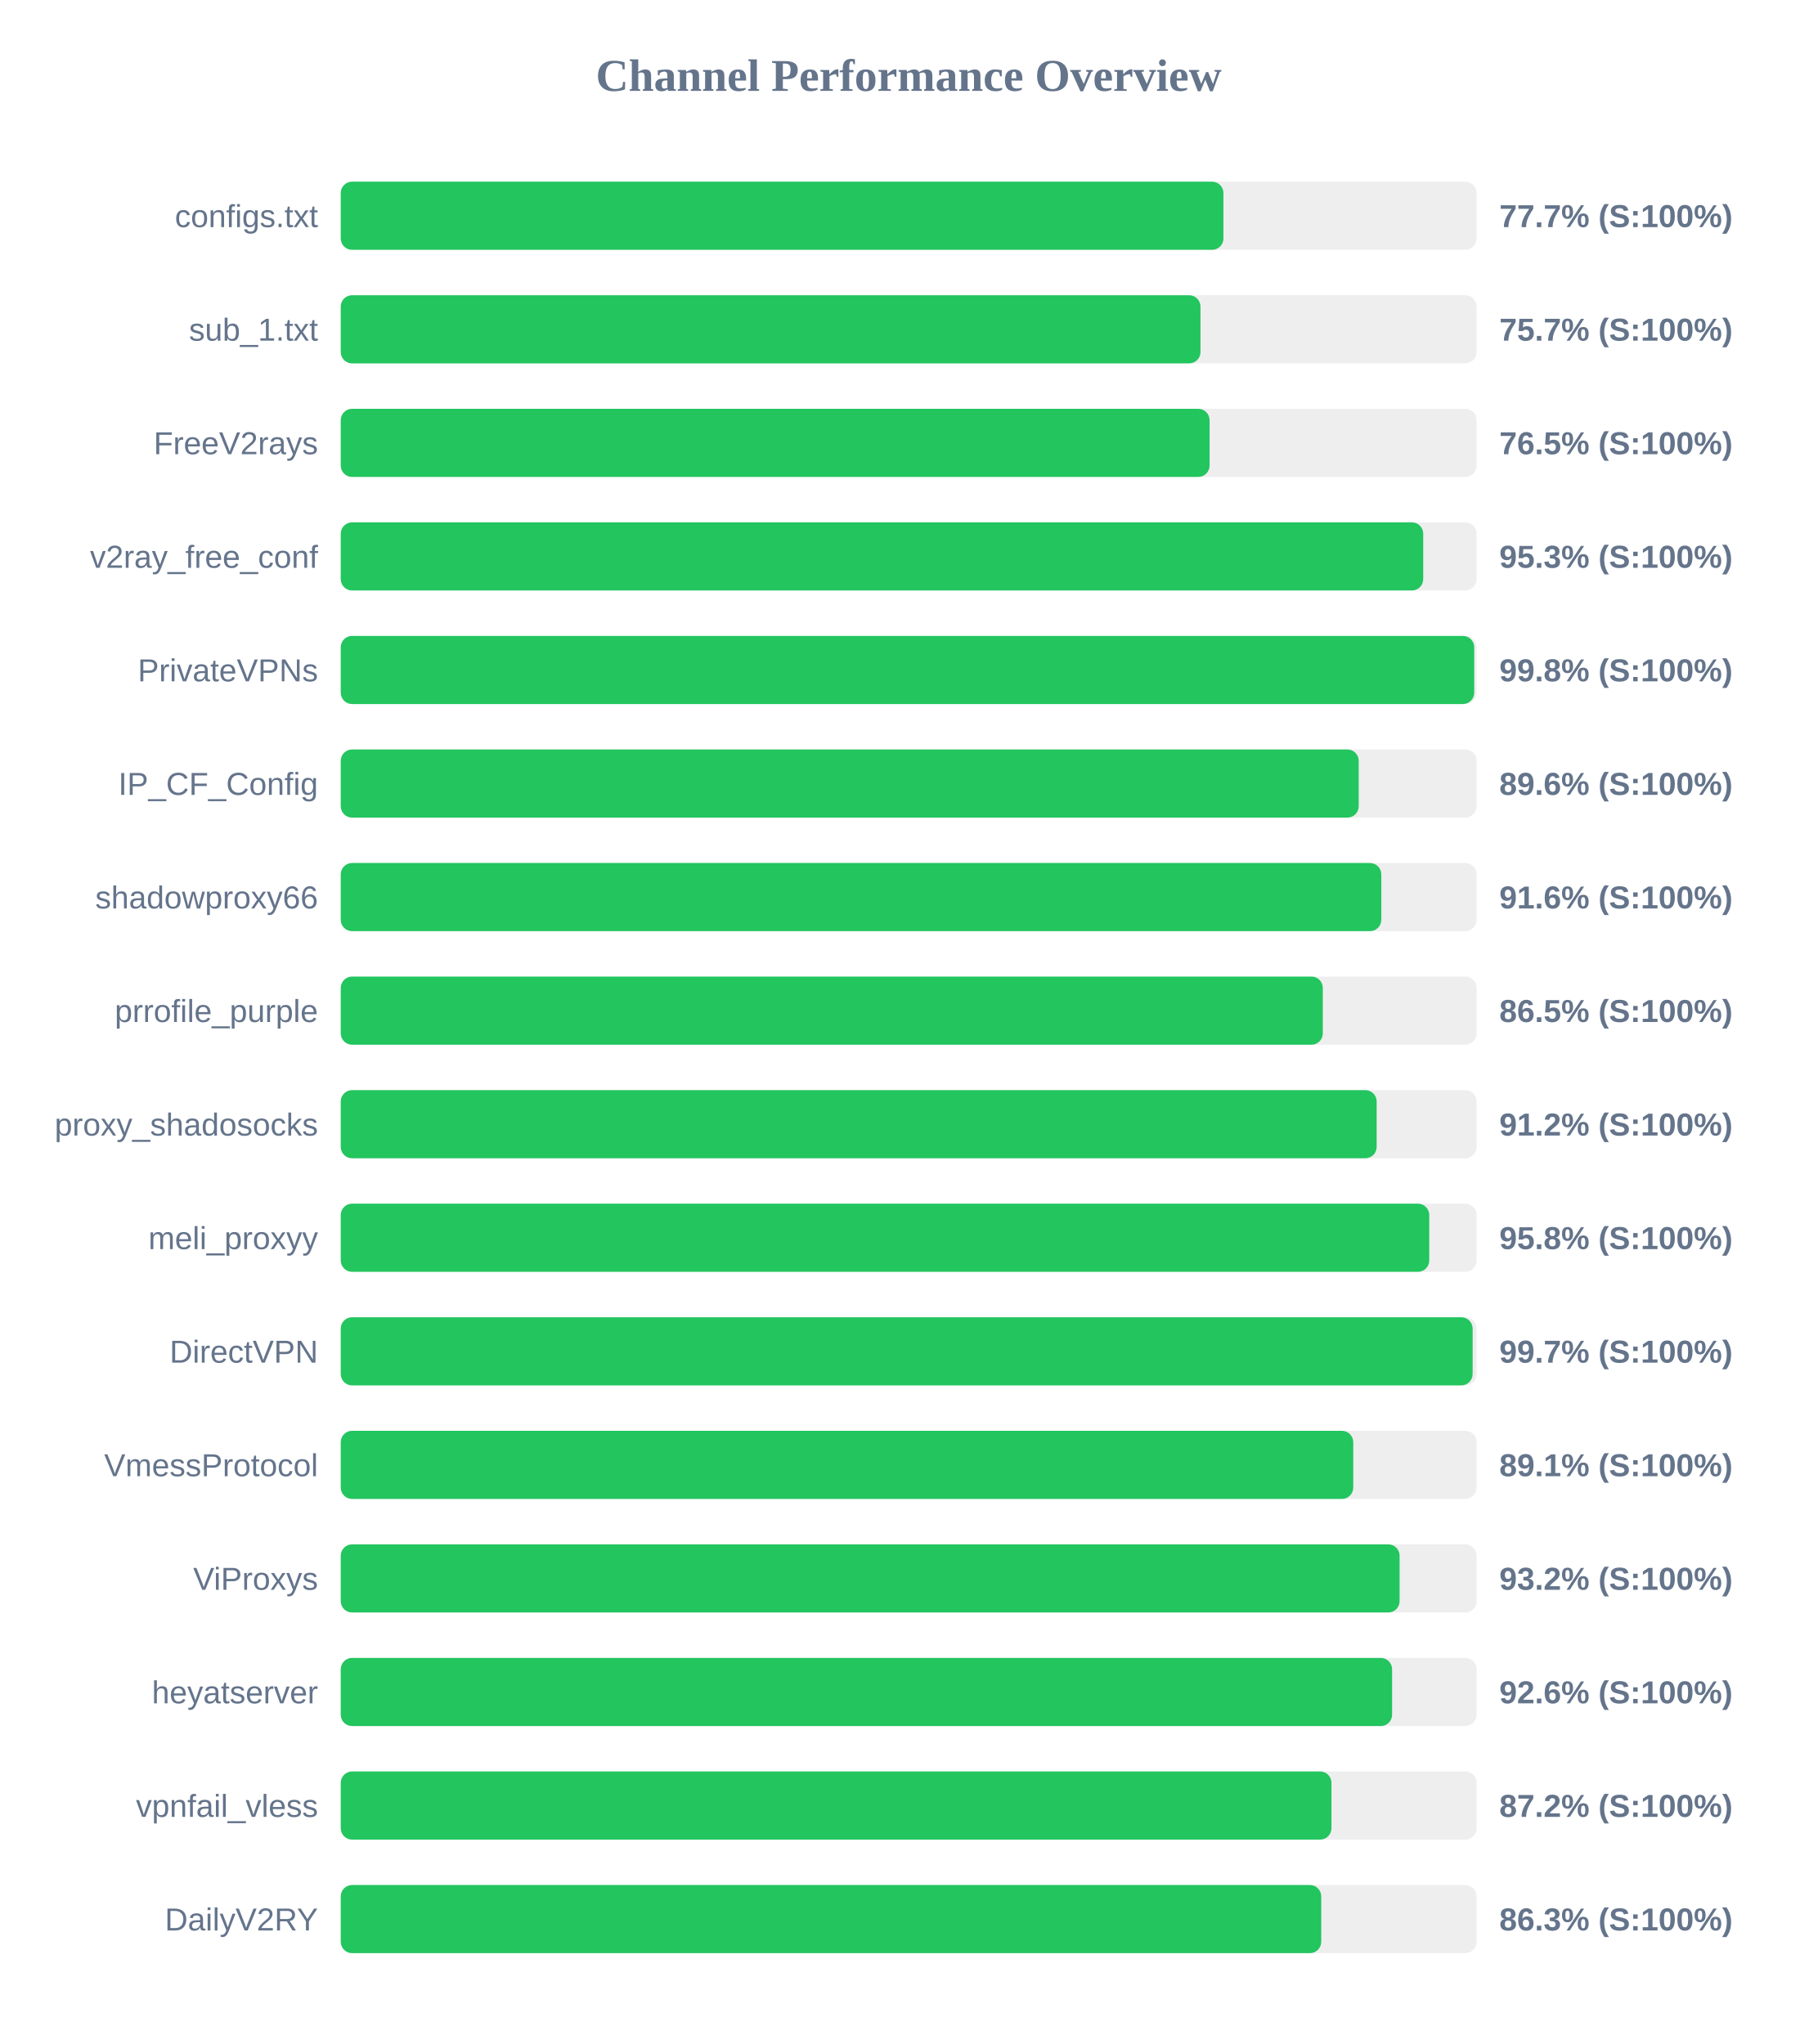
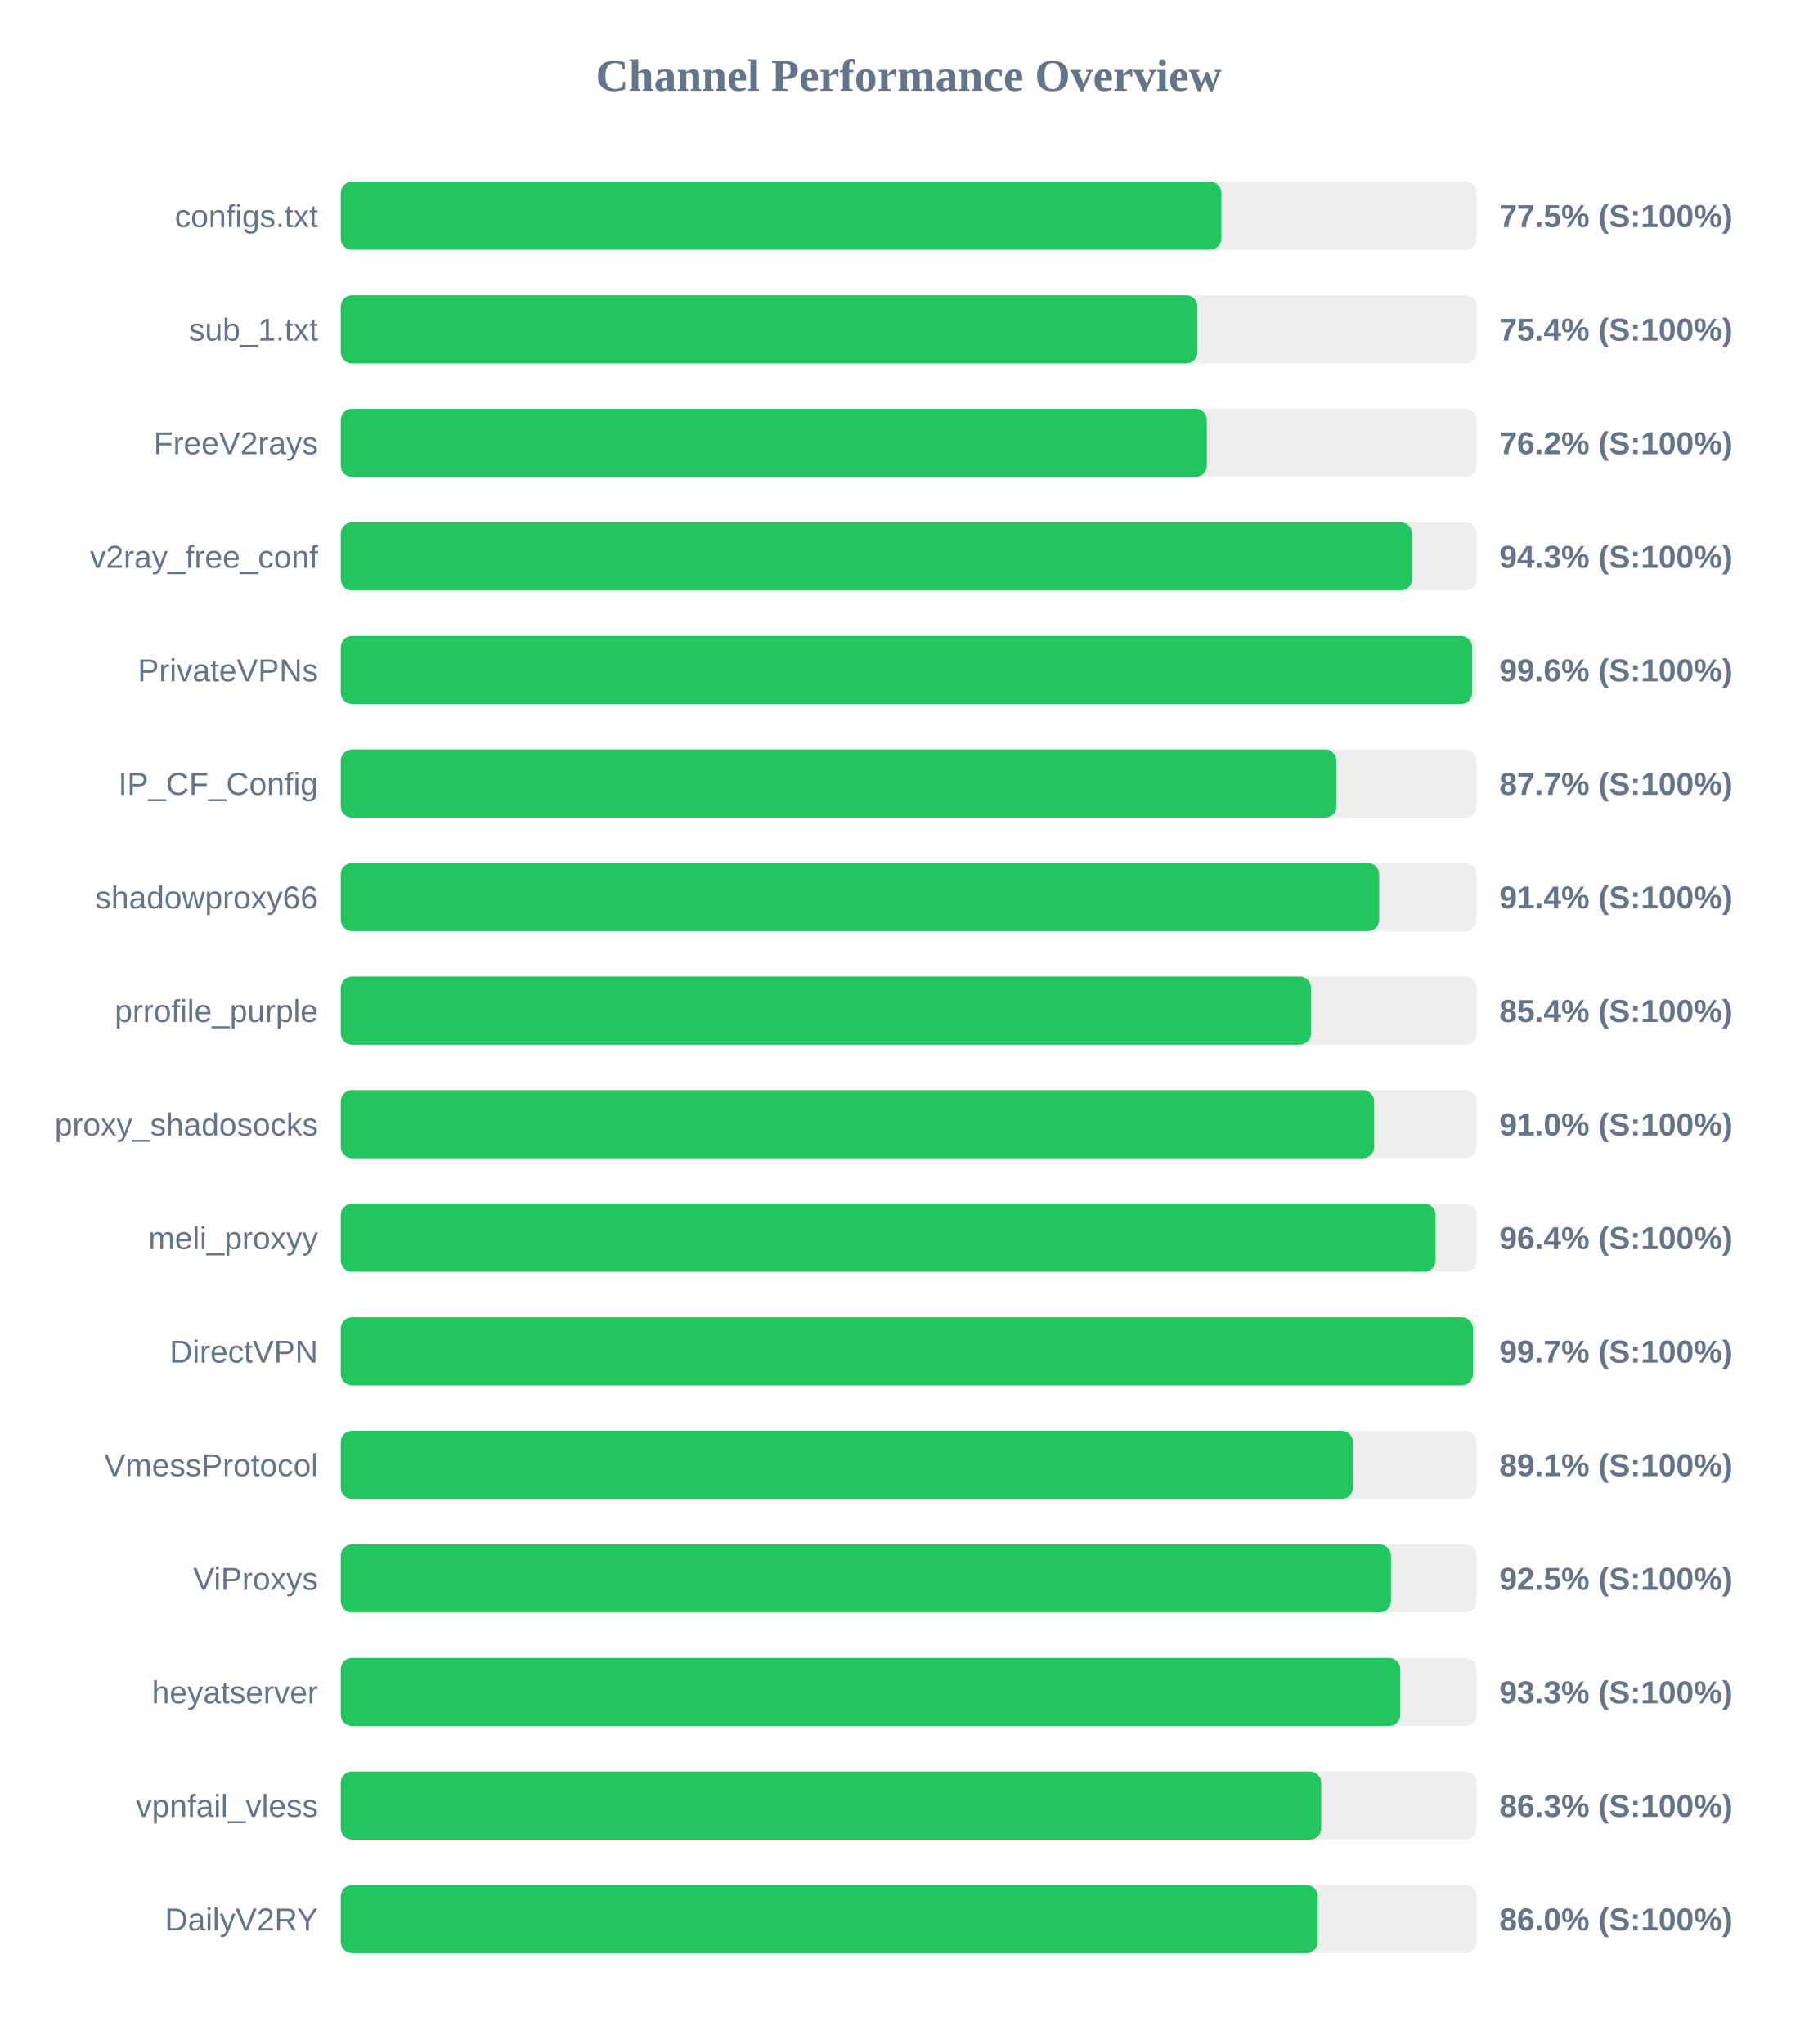
<svg xmlns="http://www.w3.org/2000/svg" width="800" height="900" version="1.1">
  <style>
        .row { font: 14px Arial; fill: #64748b; }
        .score { font: bold 14px Arial; fill: #64748b; }
    </style>
  <text x="400" y="40" text-anchor="middle" font-size="20px" font-weight="bold" fill="#64748b">Channel Performance Overview</text>
  <rect x="150" y="80" width="500" height="30" fill="#eee" rx="5" />
-   <rect x="150" y="80" width="388.55" height="30" fill="#22c55e" rx="5" />
+   <rect x="150" y="80" width="387.65" height="30" fill="#22c55e" rx="5" />
  <text x="140" y="100" text-anchor="end" class="row">configs.txt</text>
-   <text x="660" y="100" text-anchor="start" class="score">77.7% (S:100%)</text>
+   <text x="660" y="100" text-anchor="start" class="score">77.5% (S:100%)</text>
  <rect x="150" y="130" width="500" height="30" fill="#eee" rx="5" />
-   <rect x="150" y="130" width="378.45" height="30" fill="#22c55e" rx="5" />
+   <rect x="150" y="130" width="377.1" height="30" fill="#22c55e" rx="5" />
  <text x="140" y="150" text-anchor="end" class="row">sub_1.txt</text>
-   <text x="660" y="150" text-anchor="start" class="score">75.7% (S:100%)</text>
+   <text x="660" y="150" text-anchor="start" class="score">75.4% (S:100%)</text>
  <rect x="150" y="180" width="500" height="30" fill="#eee" rx="5" />
-   <rect x="150" y="180" width="382.45" height="30" fill="#22c55e" rx="5" />
+   <rect x="150" y="180" width="381.25" height="30" fill="#22c55e" rx="5" />
  <text x="140" y="200" text-anchor="end" class="row">FreeV2rays</text>
-   <text x="660" y="200" text-anchor="start" class="score">76.5% (S:100%)</text>
+   <text x="660" y="200" text-anchor="start" class="score">76.2% (S:100%)</text>
  <rect x="150" y="230" width="500" height="30" fill="#eee" rx="5" />
-   <rect x="150" y="230" width="476.5" height="30" fill="#22c55e" rx="5" />
+   <rect x="150" y="230" width="471.6" height="30" fill="#22c55e" rx="5" />
  <text x="140" y="250" text-anchor="end" class="row">v2ray_free_conf</text>
-   <text x="660" y="250" text-anchor="start" class="score">95.3% (S:100%)</text>
+   <text x="660" y="250" text-anchor="start" class="score">94.3% (S:100%)</text>
  <rect x="150" y="280" width="500" height="30" fill="#eee" rx="5" />
-   <rect x="150" y="280" width="498.95" height="30" fill="#22c55e" rx="5" />
+   <rect x="150" y="280" width="498.05" height="30" fill="#22c55e" rx="5" />
  <text x="140" y="300" text-anchor="end" class="row">PrivateVPNs</text>
-   <text x="660" y="300" text-anchor="start" class="score">99.8% (S:100%)</text>
+   <text x="660" y="300" text-anchor="start" class="score">99.6% (S:100%)</text>
  <rect x="150" y="330" width="500" height="30" fill="#eee" rx="5" />
-   <rect x="150" y="330" width="448.1" height="30" fill="#22c55e" rx="5" />
+   <rect x="150" y="330" width="438.3" height="30" fill="#22c55e" rx="5" />
  <text x="140" y="350" text-anchor="end" class="row">IP_CF_Config</text>
-   <text x="660" y="350" text-anchor="start" class="score">89.6% (S:100%)</text>
+   <text x="660" y="350" text-anchor="start" class="score">87.7% (S:100%)</text>
  <rect x="150" y="380" width="500" height="30" fill="#eee" rx="5" />
-   <rect x="150" y="380" width="458.05" height="30" fill="#22c55e" rx="5" />
+   <rect x="150" y="380" width="457.1" height="30" fill="#22c55e" rx="5" />
  <text x="140" y="400" text-anchor="end" class="row">shadowproxy66</text>
-   <text x="660" y="400" text-anchor="start" class="score">91.6% (S:100%)</text>
+   <text x="660" y="400" text-anchor="start" class="score">91.4% (S:100%)</text>
  <rect x="150" y="430" width="500" height="30" fill="#eee" rx="5" />
-   <rect x="150" y="430" width="432.3" height="30" fill="#22c55e" rx="5" />
+   <rect x="150" y="430" width="427.1" height="30" fill="#22c55e" rx="5" />
  <text x="140" y="450" text-anchor="end" class="row">prrofile_purple</text>
-   <text x="660" y="450" text-anchor="start" class="score">86.5% (S:100%)</text>
+   <text x="660" y="450" text-anchor="start" class="score">85.4% (S:100%)</text>
  <rect x="150" y="480" width="500" height="30" fill="#eee" rx="5" />
-   <rect x="150" y="480" width="456.0" height="30" fill="#22c55e" rx="5" />
+   <rect x="150" y="480" width="454.9" height="30" fill="#22c55e" rx="5" />
  <text x="140" y="500" text-anchor="end" class="row">proxy_shadosocks</text>
-   <text x="660" y="500" text-anchor="start" class="score">91.2% (S:100%)</text>
+   <text x="660" y="500" text-anchor="start" class="score">91.0% (S:100%)</text>
  <rect x="150" y="530" width="500" height="30" fill="#eee" rx="5" />
-   <rect x="150" y="530" width="479.15" height="30" fill="#22c55e" rx="5" />
+   <rect x="150" y="530" width="481.95" height="30" fill="#22c55e" rx="5" />
  <text x="140" y="550" text-anchor="end" class="row">meli_proxyy</text>
-   <text x="660" y="550" text-anchor="start" class="score">95.8% (S:100%)</text>
+   <text x="660" y="550" text-anchor="start" class="score">96.4% (S:100%)</text>
  <rect x="150" y="580" width="500" height="30" fill="#eee" rx="5" />
-   <rect x="150" y="580" width="498.25" height="30" fill="#22c55e" rx="5" />
+   <rect x="150" y="580" width="498.4" height="30" fill="#22c55e" rx="5" />
  <text x="140" y="600" text-anchor="end" class="row">DirectVPN</text>
  <text x="660" y="600" text-anchor="start" class="score">99.7% (S:100%)</text>
  <rect x="150" y="630" width="500" height="30" fill="#eee" rx="5" />
-   <rect x="150" y="630" width="445.7" height="30" fill="#22c55e" rx="5" />
+   <rect x="150" y="630" width="445.55" height="30" fill="#22c55e" rx="5" />
  <text x="140" y="650" text-anchor="end" class="row">VmessProtocol</text>
  <text x="660" y="650" text-anchor="start" class="score">89.1% (S:100%)</text>
  <rect x="150" y="680" width="500" height="30" fill="#eee" rx="5" />
-   <rect x="150" y="680" width="466.1" height="30" fill="#22c55e" rx="5" />
+   <rect x="150" y="680" width="462.3" height="30" fill="#22c55e" rx="5" />
  <text x="140" y="700" text-anchor="end" class="row">ViProxys</text>
-   <text x="660" y="700" text-anchor="start" class="score">93.2% (S:100%)</text>
+   <text x="660" y="700" text-anchor="start" class="score">92.5% (S:100%)</text>
  <rect x="150" y="730" width="500" height="30" fill="#eee" rx="5" />
-   <rect x="150" y="730" width="462.8" height="30" fill="#22c55e" rx="5" />
+   <rect x="150" y="730" width="466.4" height="30" fill="#22c55e" rx="5" />
  <text x="140" y="750" text-anchor="end" class="row">heyatserver</text>
-   <text x="660" y="750" text-anchor="start" class="score">92.6% (S:100%)</text>
+   <text x="660" y="750" text-anchor="start" class="score">93.3% (S:100%)</text>
  <rect x="150" y="780" width="500" height="30" fill="#eee" rx="5" />
-   <rect x="150" y="780" width="436.1" height="30" fill="#22c55e" rx="5" />
+   <rect x="150" y="780" width="431.6" height="30" fill="#22c55e" rx="5" />
  <text x="140" y="800" text-anchor="end" class="row">vpnfail_vless</text>
-   <text x="660" y="800" text-anchor="start" class="score">87.2% (S:100%)</text>
+   <text x="660" y="800" text-anchor="start" class="score">86.3% (S:100%)</text>
  <rect x="150" y="830" width="500" height="30" fill="#eee" rx="5" />
-   <rect x="150" y="830" width="431.6" height="30" fill="#22c55e" rx="5" />
+   <rect x="150" y="830" width="430.05" height="30" fill="#22c55e" rx="5" />
  <text x="140" y="850" text-anchor="end" class="row">DailyV2RY</text>
-   <text x="660" y="850" text-anchor="start" class="score">86.3% (S:100%)</text>
+   <text x="660" y="850" text-anchor="start" class="score">86.0% (S:100%)</text>
</svg>
